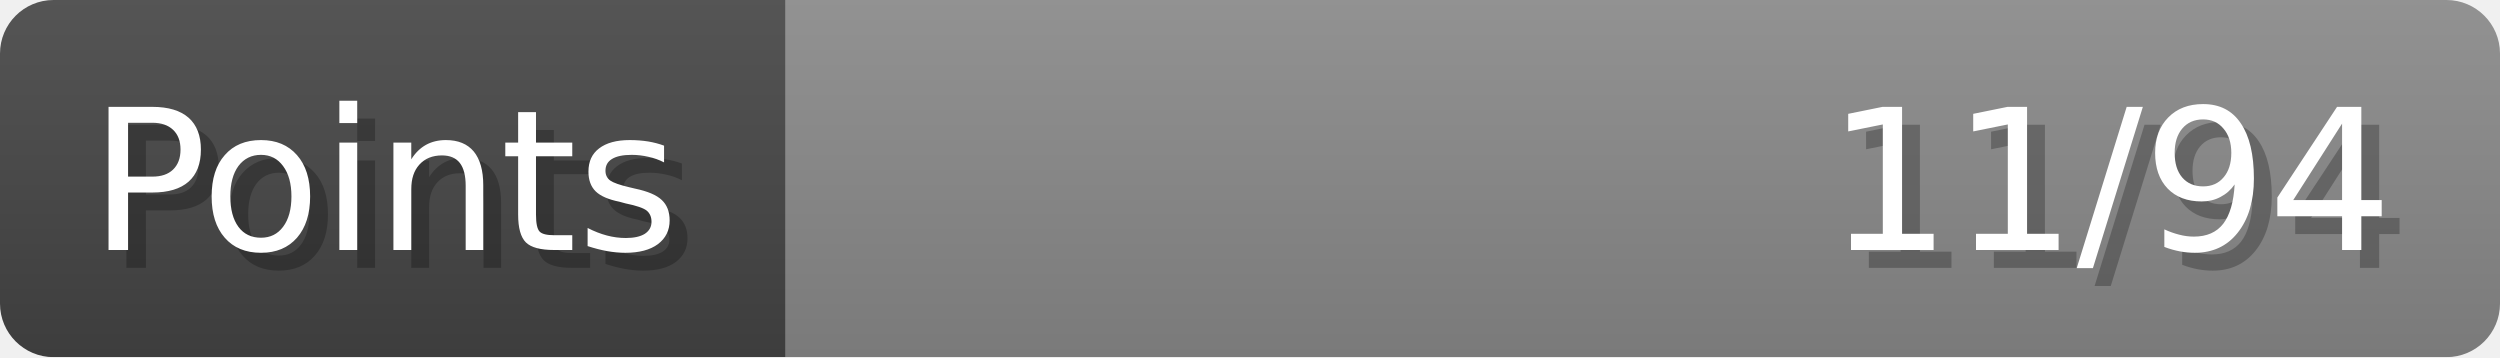
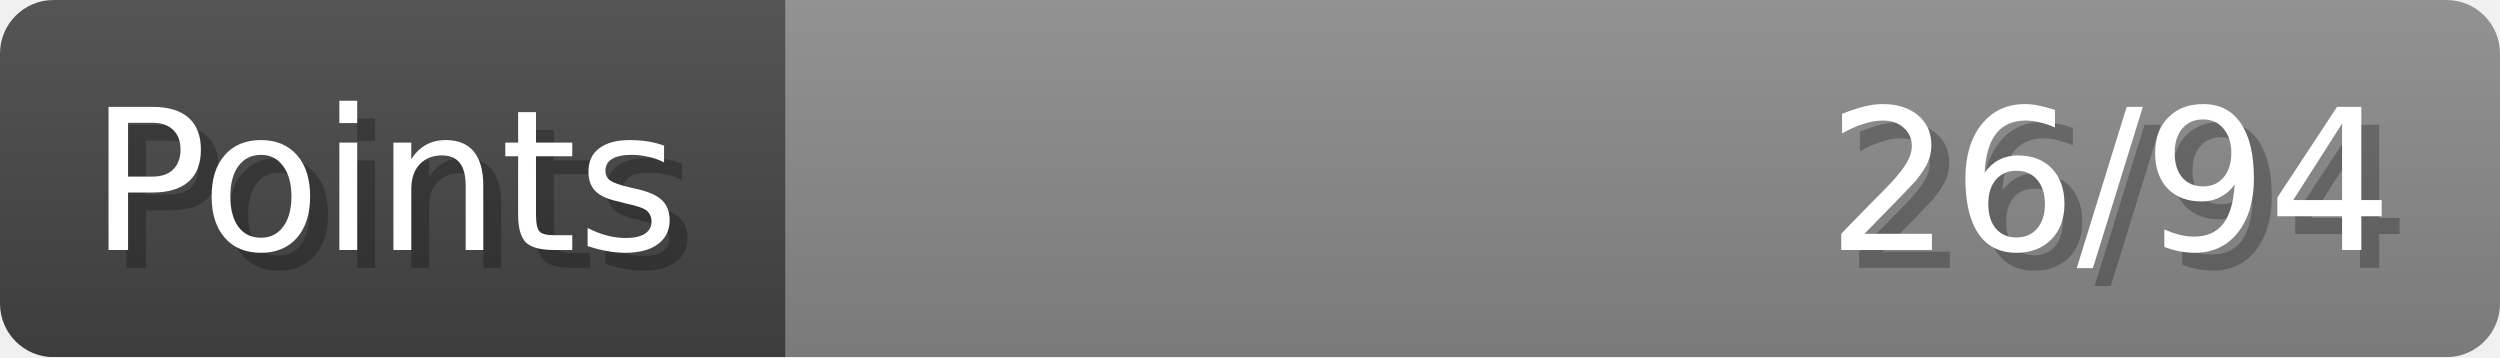
- <svg xmlns="http://www.w3.org/2000/svg" width="140px" height="20px" role="img" aria-label="Points: 11/94">
+ <svg xmlns="http://www.w3.org/2000/svg" width="140px" height="20px" role="img" aria-label="Points: 26/94">
  <linearGradient id="a" x2="0" y2="100%">
    <stop offset="0" stop-opacity=".1" stop-color="#EEE" />
    <stop offset="1" stop-opacity=".1" />
  </linearGradient>
  <mask id="m">
    <rect width="100%" height="100%" rx="3" fill="#FFF" />
  </mask>
  <g mask="url(#m)">
    <rect x="0" y="0" width="44" height="20" fill="#444" />
    <svg x="44" y="0" width="96" height="20">
      <rect width="100%" height="100%" fill="#888888" />
      <rect width="0%" height="100%" fill="#33CC11" transform="">
-         <animate attributeName="width" begin="0.5s" dur="600ms" from="0%" to="11%" repeatCount="1" fill="freeze" calcMode="spline" keyTimes="0; 1" keySplines="0.3, 0.61, 0.355, 1" />
+         <animate attributeName="width" begin="0.5s" dur="600ms" from="0%" to="27%" repeatCount="1" fill="freeze" calcMode="spline" keyTimes="0; 1" keySplines="0.3, 0.61, 0.355, 1" />
      </rect>
    </svg>
    <rect width="140" height="20" fill="url(#a)" />
  </g>
  <g aria-hidden="true" font-size="11" font-family="Verdana, DejaVu Sans, sans-serif" fill="#FFFFFF">
    <text x="6" y="15" fill="#000" opacity="0.25">Points</text>
    <text x="5" y="14">Points</text>
-     <text x="135" y="15" fill="#000" opacity="0.25" text-anchor="end">11/94</text>
-     <text x="134" y="14" text-anchor="end">11/94</text>
+     <text x="135" y="15" fill="#000" opacity="0.25" text-anchor="end">26/94</text>
+     <text x="134" y="14" text-anchor="end">26/94</text>
  </g>
</svg>
